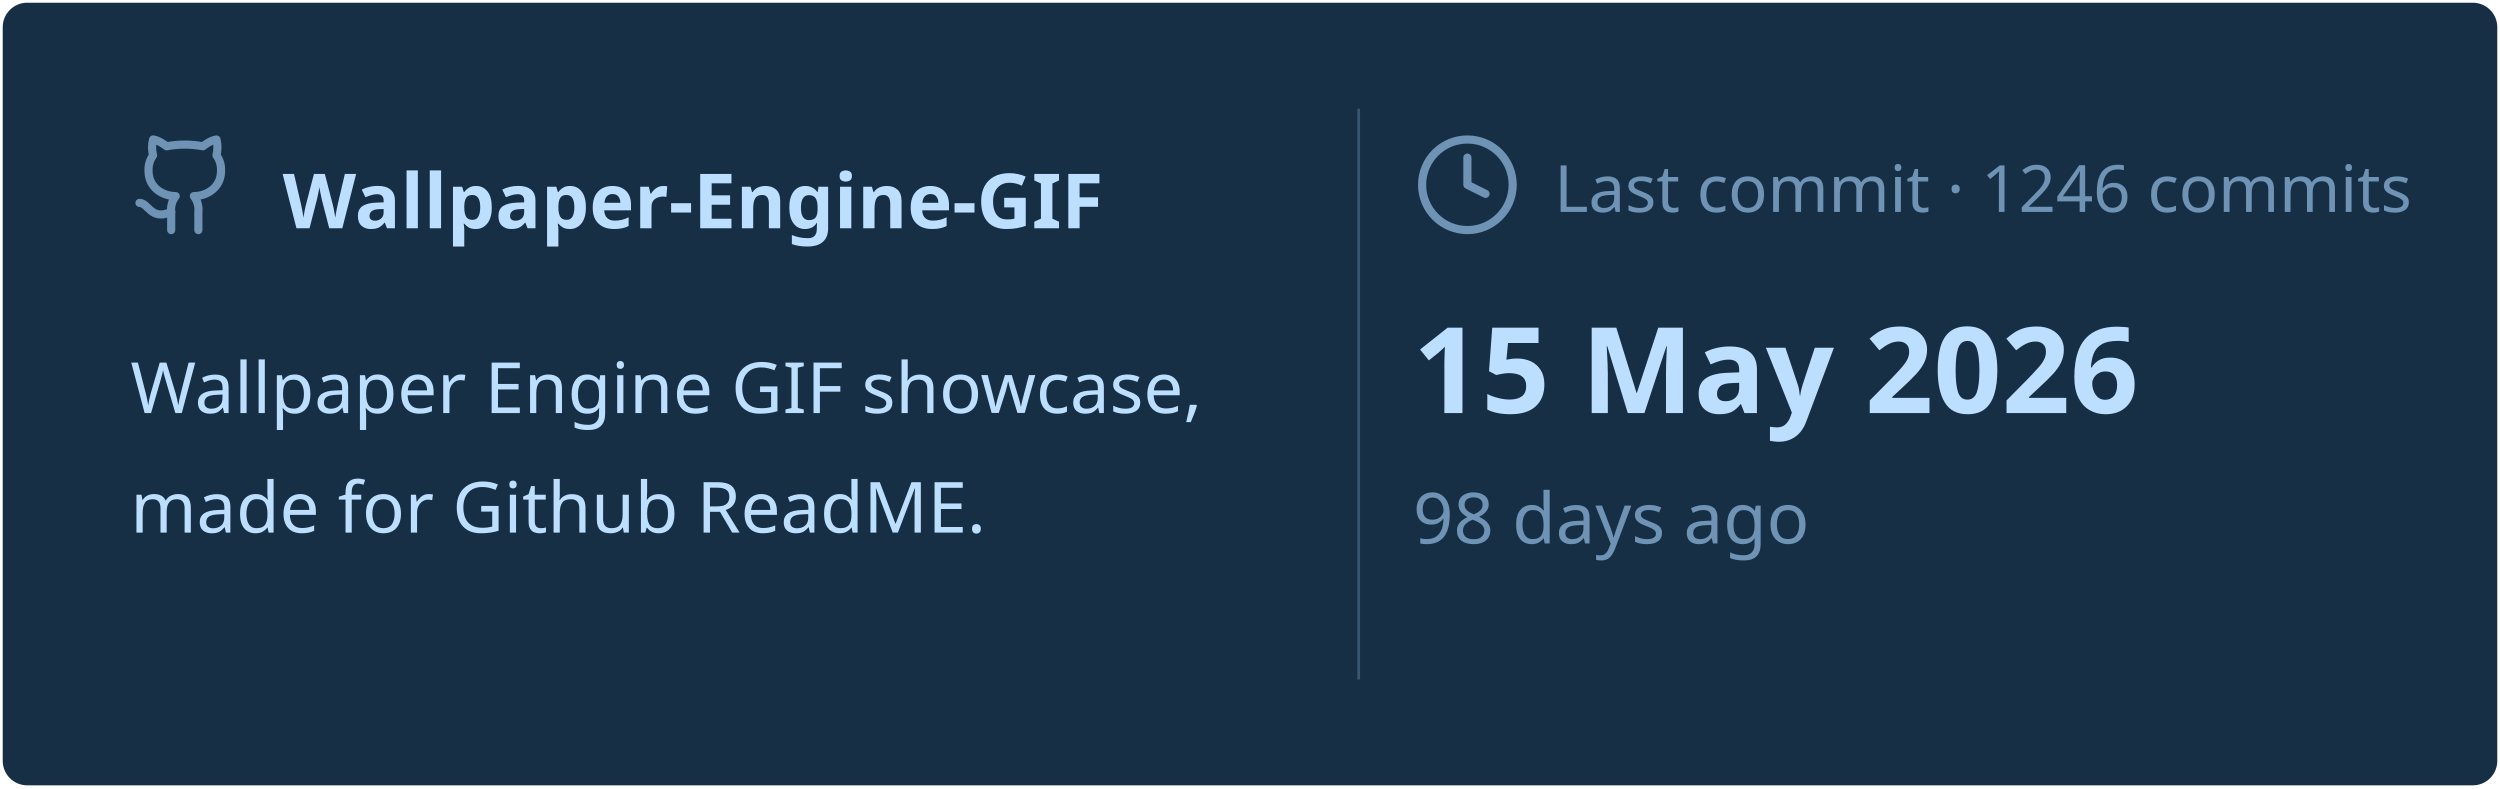
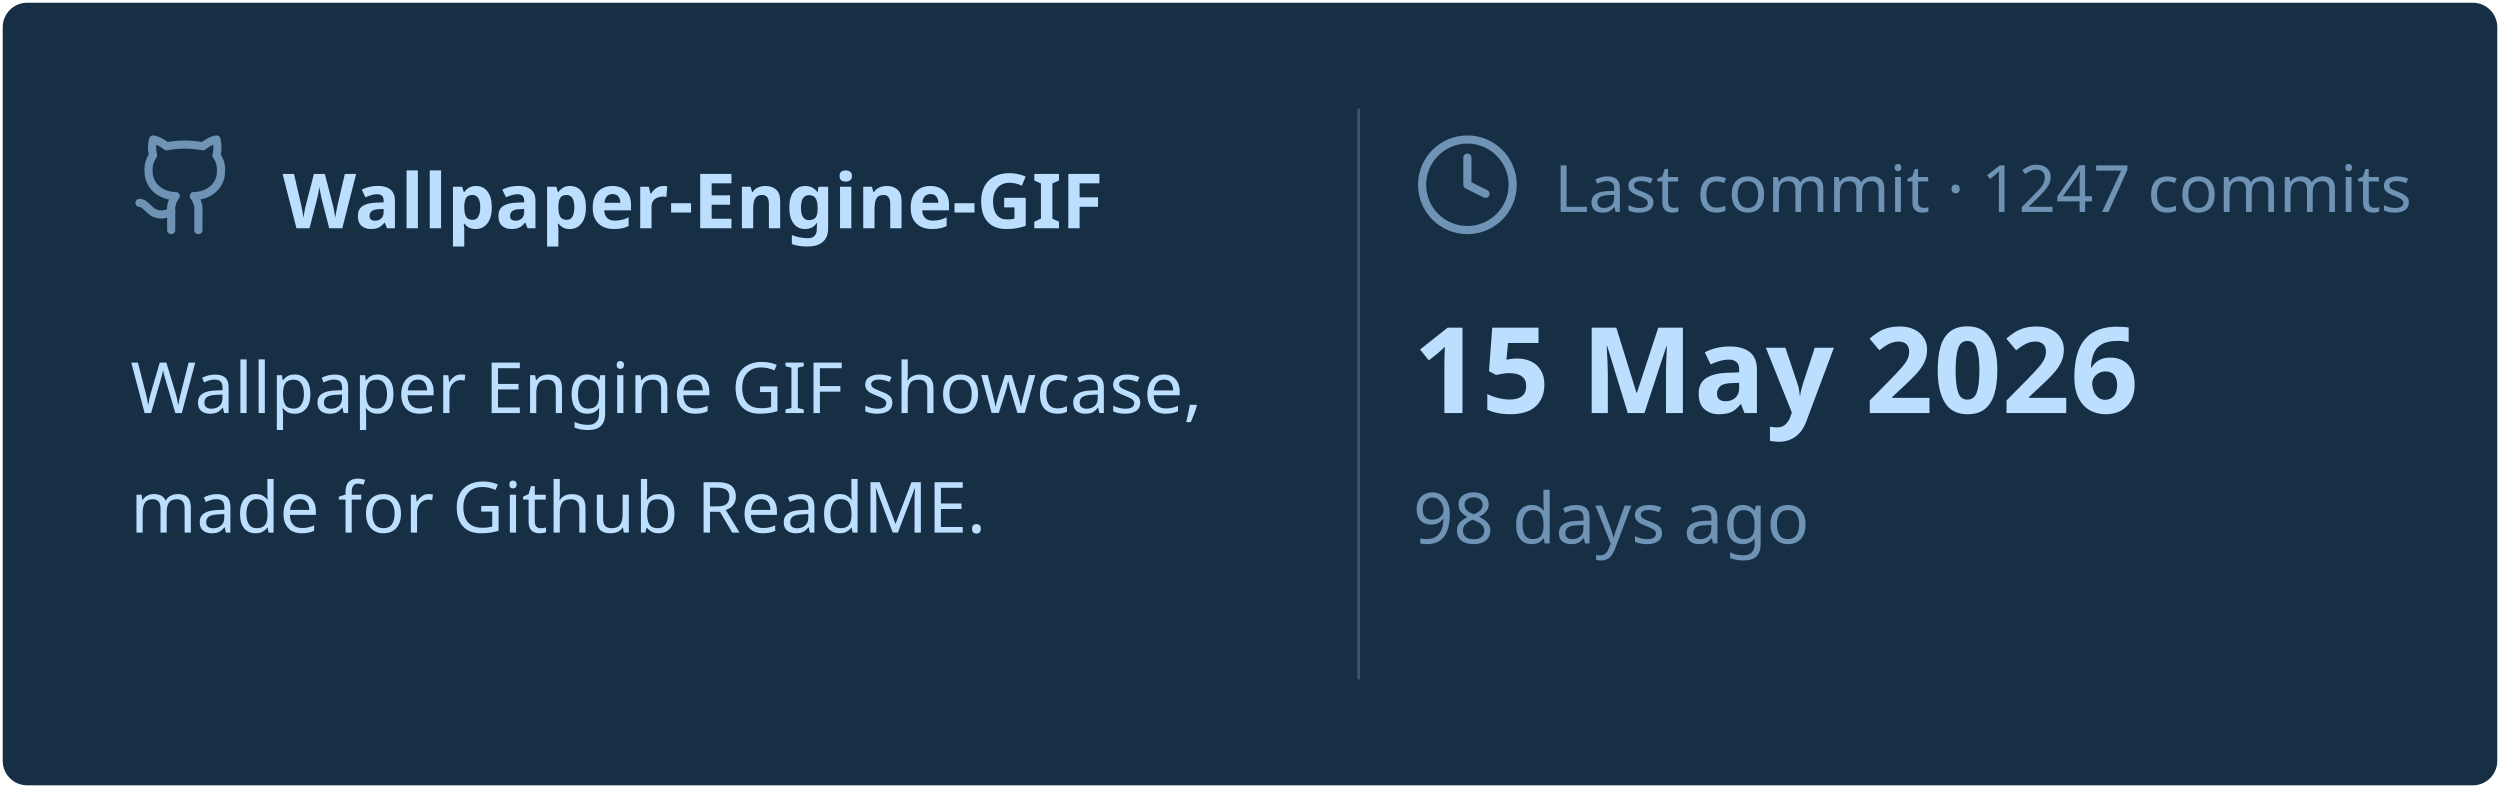
<svg xmlns="http://www.w3.org/2000/svg" viewBox="0 0 460 145" width="460px" height="145px">
  <rect stroke="#000000" stroke-opacity="0" fill="#172F45" rx="4.5" x="0.5" y="0.5" width="459" height="144" />
  <g transform="translate(24, 42)">
    <svg x="0" y="-18" width="20" height="20" viewBox="0 0 24 24" fill="none" stroke="#6E93B5" stroke-width="1.8" stroke-linecap="round" stroke-linejoin="round">
      <path d="M15 22v-4a4.8 4.8 0 0 0-1-3.5c3 0 6-2 6-5.5.08-1.25-.27-2.48-1-3.5.28-1.15.28-2.35 0-3.5 0 0-1 0-3 1.5-2.64-.5-5.36-.5-8 0C6 2 5 2 5 2c-.3 1.15-.3 2.35 0 3.5A5.403 5.403 0 0 0 4 9c0 3.5 3 5.5 6 5.5-.39.49-.68 1.05-.85 1.65-.17.6-.22 1.23-.15 1.85v4" />
      <path d="M9 18c-4.51 2-5-2-7-2" />
    </svg>
    <text x="28" y="0" font-family="&quot;Segoe UI&quot;, Ubuntu, sans-serif" font-size="14" font-weight="700" fill="#BDDFFF">Wallpaper-Engine-GIF</text>
  </g>
  <text x="24" y="76" font-family="&quot;Segoe UI&quot;, Ubuntu, sans-serif" font-size="13" font-weight="400" fill="#BDDFFF">Wallpaper Engine GIF showcase,</text>
  <text x="24" y="98" font-family="&quot;Segoe UI&quot;, Ubuntu, sans-serif" font-size="13" font-weight="400" fill="#BDDFFF">made for Github ReadME.</text>
  <line x1="250" y1="20" x2="250" y2="125" stroke="#6E93B5" stroke-width="0.5" stroke-opacity="0.4" />
  <svg x="260" y="24" width="20" height="20" viewBox="0 0 24 24" fill="none" stroke="#6E93B5" stroke-width="1.8" stroke-linecap="round" stroke-linejoin="round">
    <circle cx="12" cy="12" r="10" />
    <polyline points="12 6 12 12 16 14" />
  </svg>
-   <text x="286" y="39" font-family="&quot;Segoe UI&quot;, Ubuntu, sans-serif" font-size="12" font-weight="400" fill="#6E93B5">Last commit · 1246 commits</text>
+   <text x="286" y="39" font-family="&quot;Segoe UI&quot;, Ubuntu, sans-serif" font-size="12" font-weight="400" fill="#6E93B5">Last commit · 1247 commits</text>
  <text x="260" y="76" font-family="&quot;Segoe UI&quot;, Ubuntu, sans-serif" font-size="22" font-weight="700" fill="#BDDFFF">15 May 2026</text>
  <text x="260" y="100" font-family="&quot;Segoe UI&quot;, Ubuntu, sans-serif" font-size="13" font-weight="400" fill="#6E93B5">98 days ago</text>
</svg>
